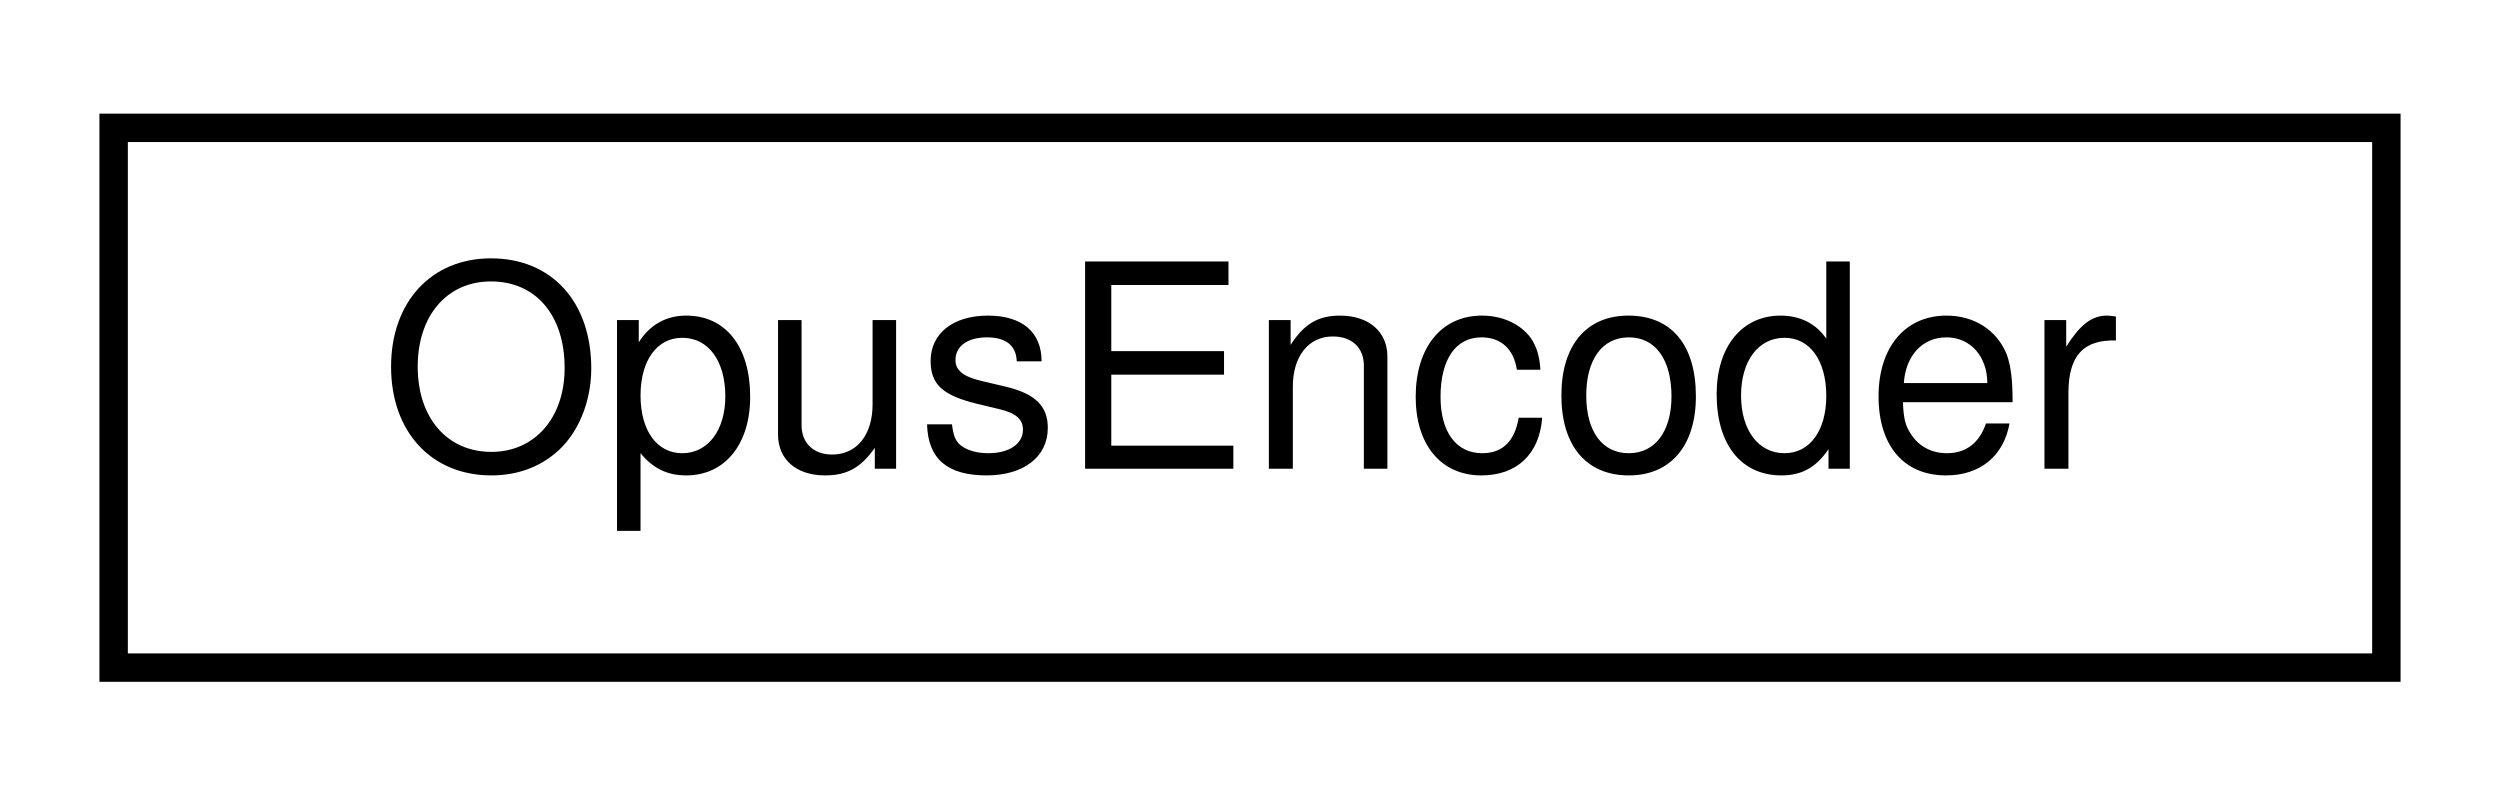
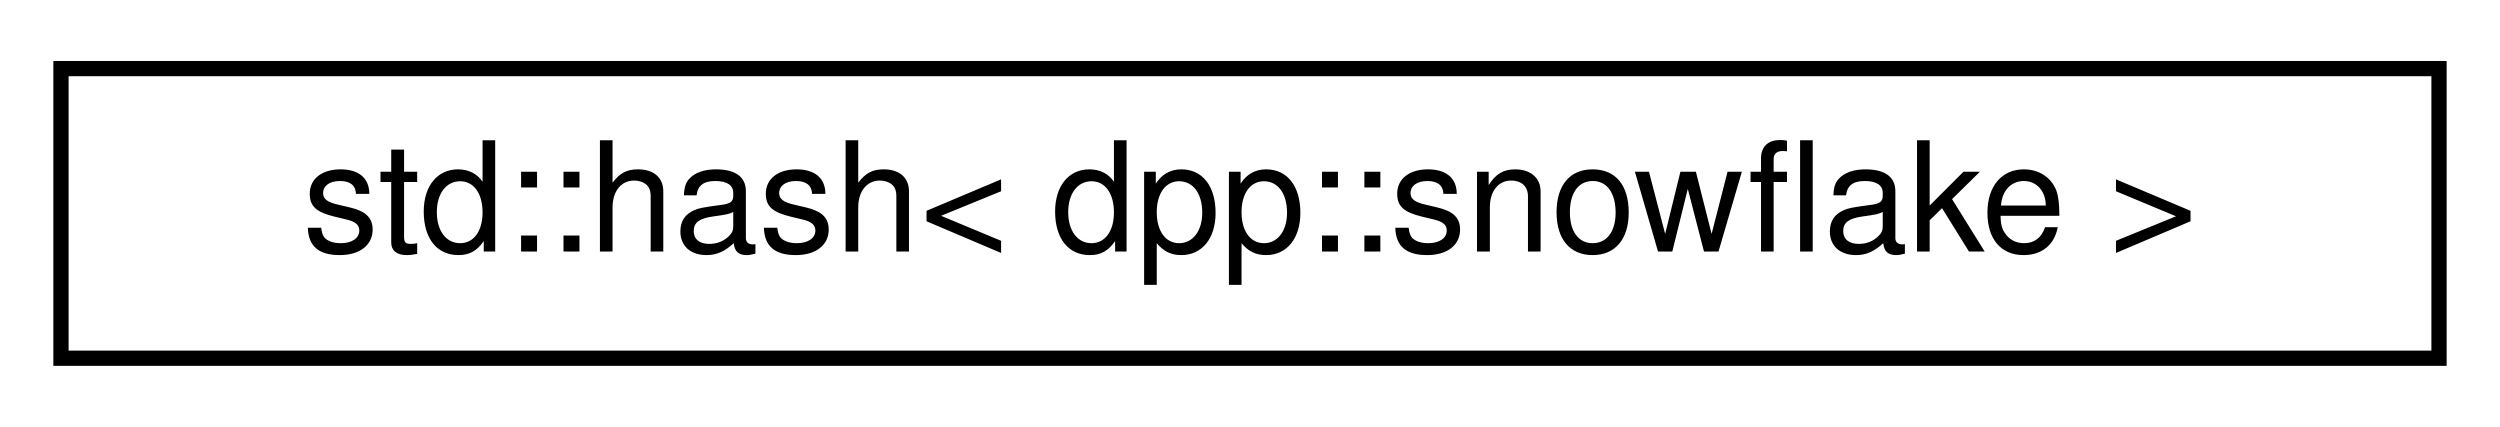
- <svg xmlns="http://www.w3.org/2000/svg" xmlns:xlink="http://www.w3.org/1999/xlink" width="88pt" height="28pt" viewBox="0.00 0.00 88.00 28.00">
+ <svg xmlns="http://www.w3.org/2000/svg" xmlns:xlink="http://www.w3.org/1999/xlink" width="164pt" height="28pt" viewBox="0.00 0.00 164.00 28.00">
  <g id="graph0" class="graph" transform="scale(1 1) rotate(0) translate(4 24)">
    <g id="node1" class="node">
      <g id="a_node1">
-         <a xlink:href="struct_opus_encoder.html" target="_top" xlink:title=" ">
-           <polygon fill="none" stroke="black" points="0,-0.5 0,-19.5 80,-19.5 80,-0.5 0,-0.5" />
-           <text text-anchor="middle" x="40" y="-7.5" font-family="Helvetica,sans-Serif" font-size="10.00">OpusEncoder</text>
+         <a xlink:href="structstd_1_1hash_3_01dpp_1_1snowflake_01_4.html" target="_top" xlink:title=" ">
+           <polygon fill="none" stroke="black" points="0,-0.5 0,-19.5 156,-19.5 156,-0.5 0,-0.5" />
+           <text text-anchor="middle" x="78" y="-7.5" font-family="Helvetica,sans-Serif" font-size="10.00">std::hash&lt; dpp::snowflake &gt;</text>
        </a>
      </g>
    </g>
  </g>
</svg>
